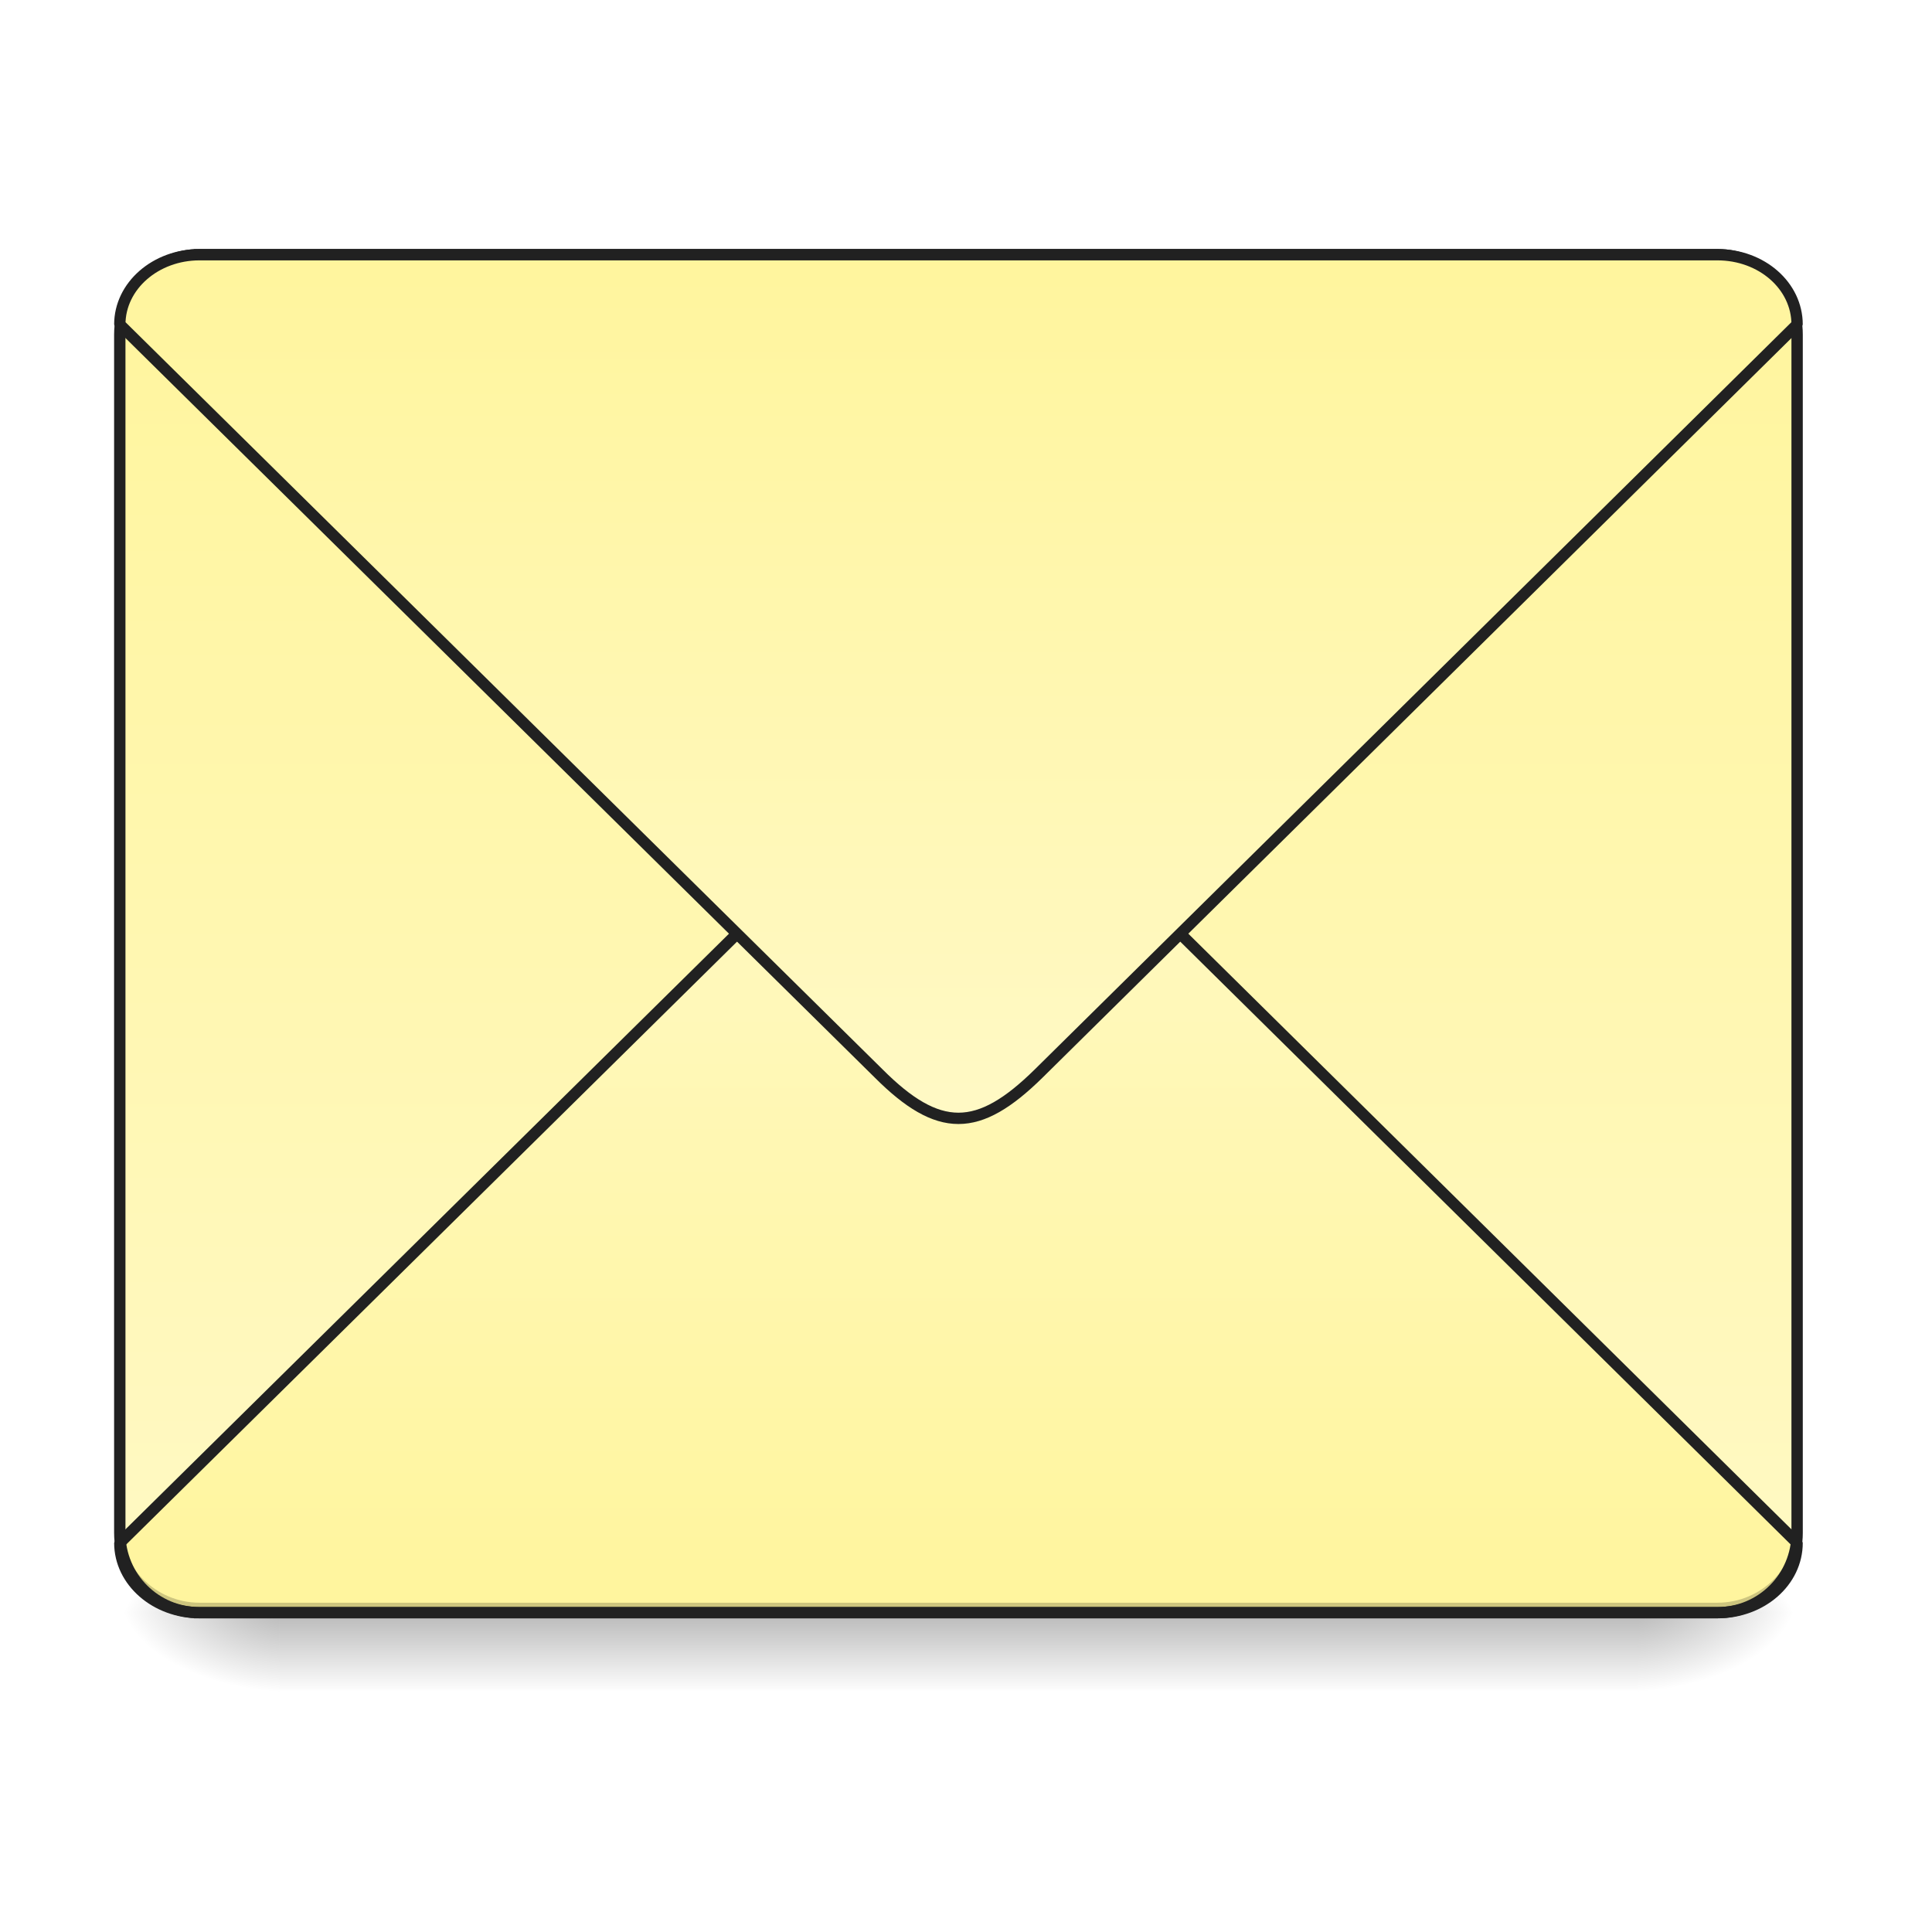
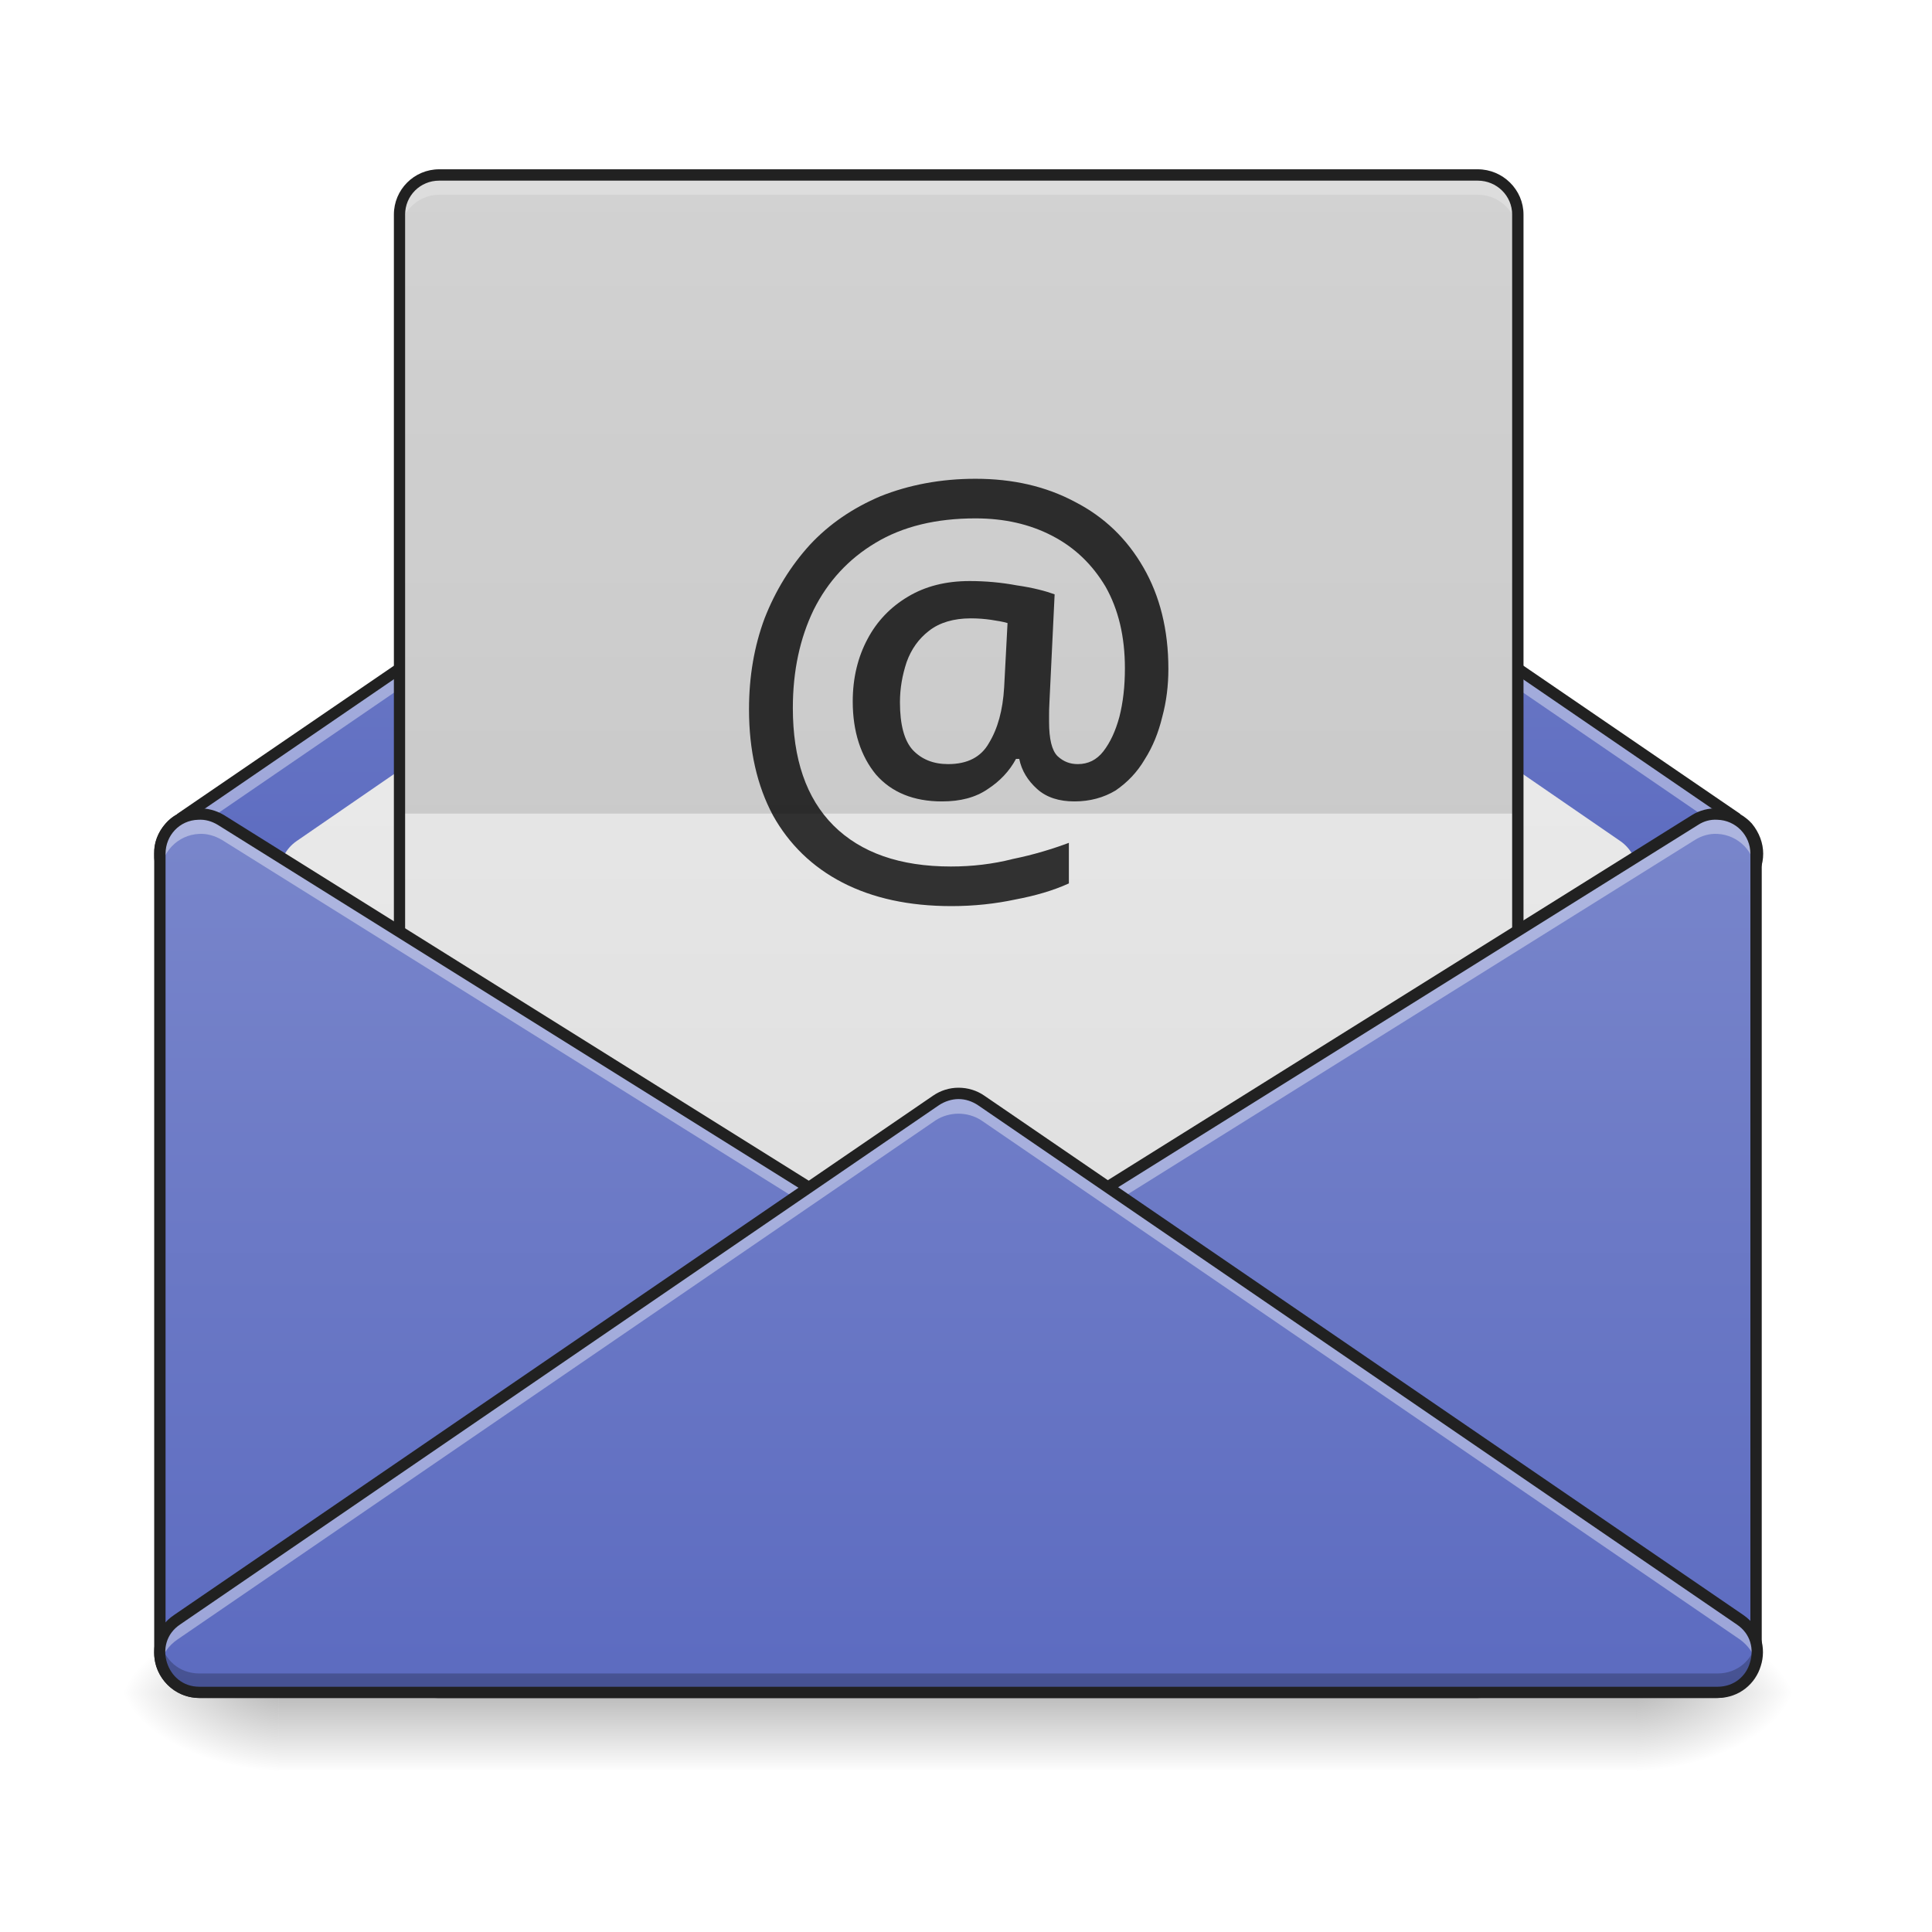
<svg xmlns="http://www.w3.org/2000/svg" width="16pt" height="16pt" viewBox="0 0 16 16" version="1.1">
  <defs>
-     <linearGradient id="linear0" gradientUnits="userSpaceOnUse" x1="254" y1="233.5" x2="254" y2="254.667" gradientTransform="matrix(0.031253,0,0,0.031253,-0.00000190753,6.057871)">
+     <linearGradient id="linear0" gradientUnits="userSpaceOnUse" x1="254" y1="233.5" x2="254" y2="254.667" gradientTransform="matrix(0.031253,0,0,0.031253,-0.00482415,6.719393)">
      <stop offset="0" style="stop-color:rgb(0%,0%,0%);stop-opacity:0.275;" />
      <stop offset="1" style="stop-color:rgb(0%,0%,0%);stop-opacity:0;" />
    </linearGradient>
-     <radialGradient id="radial0" gradientUnits="userSpaceOnUse" cx="450.909" cy="189.579" fx="450.909" fy="189.579" r="21.167" gradientTransform="matrix(0.0000000870852,-0.0390662,-0.0703192,-0.0000000507693,26.72685,31.13614)">
+     <radialGradient id="radial0" gradientUnits="userSpaceOnUse" cx="450.909" cy="189.579" fx="450.909" fy="189.579" r="21.167" gradientTransform="matrix(0.0000000870852,-0.0390662,-0.0703192,-0.0000000507693,26.72202,31.79767)">
      <stop offset="0" style="stop-color:rgb(0%,0%,0%);stop-opacity:0.314;" />
      <stop offset="0.222" style="stop-color:rgb(0%,0%,0%);stop-opacity:0.275;" />
      <stop offset="1" style="stop-color:rgb(0%,0%,0%);stop-opacity:0;" />
    </radialGradient>
-     <radialGradient id="radial1" gradientUnits="userSpaceOnUse" cx="450.909" cy="189.579" fx="450.909" fy="189.579" r="21.167" gradientTransform="matrix(-0.0000000870852,0.0390662,0.0703192,0.0000000507693,-10.85033,-4.425261)">
+     <radialGradient id="radial1" gradientUnits="userSpaceOnUse" cx="450.909" cy="189.579" fx="450.909" fy="189.579" r="21.167" gradientTransform="matrix(-0.0000000870852,0.0390662,0.0703192,0.0000000507693,-10.85515,-3.763739)">
      <stop offset="0" style="stop-color:rgb(0%,0%,0%);stop-opacity:0.314;" />
      <stop offset="0.222" style="stop-color:rgb(0%,0%,0%);stop-opacity:0.275;" />
      <stop offset="1" style="stop-color:rgb(0%,0%,0%);stop-opacity:0;" />
    </radialGradient>
-     <radialGradient id="radial2" gradientUnits="userSpaceOnUse" cx="450.909" cy="189.579" fx="450.909" fy="189.579" r="21.167" gradientTransform="matrix(-0.0000000870852,-0.0390662,0.0703192,-0.0000000507693,-10.85033,31.13614)">
+     <radialGradient id="radial2" gradientUnits="userSpaceOnUse" cx="450.909" cy="189.579" fx="450.909" fy="189.579" r="21.167" gradientTransform="matrix(-0.0000000870852,-0.0390662,0.0703192,-0.0000000507693,-10.85515,31.79767)">
      <stop offset="0" style="stop-color:rgb(0%,0%,0%);stop-opacity:0.314;" />
      <stop offset="0.222" style="stop-color:rgb(0%,0%,0%);stop-opacity:0.275;" />
      <stop offset="1" style="stop-color:rgb(0%,0%,0%);stop-opacity:0;" />
    </radialGradient>
-     <radialGradient id="radial3" gradientUnits="userSpaceOnUse" cx="450.909" cy="189.579" fx="450.909" fy="189.579" r="21.167" gradientTransform="matrix(0.0000000870852,0.0390662,-0.0703192,0.0000000507693,26.72684,-4.425261)">
+     <radialGradient id="radial3" gradientUnits="userSpaceOnUse" cx="450.909" cy="189.579" fx="450.909" fy="189.579" r="21.167" gradientTransform="matrix(0.0000000870852,0.0390662,-0.0703192,0.0000000507693,26.72202,-3.76374)">
      <stop offset="0" style="stop-color:rgb(0%,0%,0%);stop-opacity:0.314;" />
      <stop offset="0.222" style="stop-color:rgb(0%,0%,0%);stop-opacity:0.275;" />
      <stop offset="1" style="stop-color:rgb(0%,0%,0%);stop-opacity:0;" />
    </radialGradient>
-     <linearGradient id="linear1" gradientUnits="userSpaceOnUse" x1="305.955" y1="-31.877" x2="305.955" y2="-135.329" gradientTransform="matrix(0.0376748,0,0,0.108706,-2.927007,16.82067)">
-       <stop offset="0" style="stop-color:rgb(100%,97.647%,76.863%);stop-opacity:1;" />
-       <stop offset="1" style="stop-color:rgb(100%,96.078%,61.569%);stop-opacity:1;" />
+     <linearGradient id="linear1" gradientUnits="userSpaceOnUse" x1="254" y1="233.5" x2="254" y2="74.75" gradientTransform="matrix(0.031253,0,0,0.031253,0,0.103993)">
+       <stop offset="0" style="stop-color:rgb(36.078%,41.961%,75.294%);stop-opacity:1;" />
+       <stop offset="1" style="stop-color:rgb(47.451%,52.549%,79.608%);stop-opacity:1;" />
    </linearGradient>
-     <linearGradient id="linear2" gradientUnits="userSpaceOnUse" x1="960" y1="1095.118" x2="960" y2="255.118" gradientTransform="matrix(0.264583,0,0,-0.264583,0,279.8331)">
-       <stop offset="0" style="stop-color:rgb(100%,97.647%,76.863%);stop-opacity:1;" />
-       <stop offset="1" style="stop-color:rgb(100%,96.078%,61.569%);stop-opacity:1;" />
+     <linearGradient id="linear2" gradientUnits="userSpaceOnUse" x1="254" y1="180.583" x2="254" y2="-110.458" gradientTransform="matrix(0.031253,0,0,0.031253,0,6.719392)">
+       <stop offset="0" style="stop-color:rgb(87.843%,87.843%,87.843%);stop-opacity:1;" />
+       <stop offset="1" style="stop-color:rgb(93.333%,93.333%,93.333%);stop-opacity:1;" />
    </linearGradient>
-     <linearGradient id="linear3" gradientUnits="userSpaceOnUse" x1="960" y1="1095.118" x2="960" y2="255.118">
-       <stop offset="0" style="stop-color:rgb(100%,97.647%,76.863%);stop-opacity:1;" />
-       <stop offset="1" style="stop-color:rgb(100%,96.078%,61.569%);stop-opacity:1;" />
+     <linearGradient id="linear3" gradientUnits="userSpaceOnUse" x1="254" y1="127.667" x2="254" y2="-147.5" gradientTransform="matrix(0.0364618,0,0,0.031253,-1.323042,6.05787)">
+       <stop offset="0" style="stop-color:rgb(87.843%,87.843%,87.843%);stop-opacity:1;" />
+       <stop offset="1" style="stop-color:rgb(93.333%,93.333%,93.333%);stop-opacity:1;" />
+     </linearGradient>
+     <linearGradient id="linear4" gradientUnits="userSpaceOnUse" x1="127" y1="233.5" x2="127" y2="0.667" gradientTransform="matrix(0.031253,0,0,0.031253,0,6.719392)">
+       <stop offset="0" style="stop-color:rgb(36.078%,41.961%,75.294%);stop-opacity:1;" />
+       <stop offset="1" style="stop-color:rgb(47.451%,52.549%,79.608%);stop-opacity:1;" />
+     </linearGradient>
+     <linearGradient id="linear5" gradientUnits="userSpaceOnUse" x1="328.083" y1="233.5" x2="328.083" y2="0.667" gradientTransform="matrix(0.031253,0,0,0.031253,0,6.719392)">
+       <stop offset="0" style="stop-color:rgb(36.078%,41.961%,75.294%);stop-opacity:1;" />
+       <stop offset="1" style="stop-color:rgb(47.451%,52.549%,79.608%);stop-opacity:1;" />
+     </linearGradient>
+     <linearGradient id="linear6" gradientUnits="userSpaceOnUse" x1="254" y1="233.5" x2="254" y2="0.667" gradientTransform="matrix(0.031253,0,0,0.031253,0,6.719392)">
+       <stop offset="0" style="stop-color:rgb(36.078%,41.961%,75.294%);stop-opacity:1;" />
+       <stop offset="1" style="stop-color:rgb(47.451%,52.549%,79.608%);stop-opacity:1;" />
    </linearGradient>
  </defs>
  <g id="surface1">
-     <path style=" stroke:none;fill-rule:nonzero;fill:url(#linear0);" d="M 2.316 13.355 L 13.562 13.355 L 13.562 14 L 2.316 14 Z M 2.316 13.355 " />
-     <path style=" stroke:none;fill-rule:nonzero;fill:url(#radial0);" d="M 13.562 13.355 L 14.883 13.355 L 14.883 12.695 L 13.562 12.695 Z M 13.562 13.355 " />
-     <path style=" stroke:none;fill-rule:nonzero;fill:url(#radial1);" d="M 2.316 13.355 L 0.992 13.355 L 0.992 14.016 L 2.316 14.016 Z M 2.316 13.355 " />
-     <path style=" stroke:none;fill-rule:nonzero;fill:url(#radial2);" d="M 2.316 13.355 L 0.992 13.355 L 0.992 12.695 L 2.316 12.695 Z M 2.316 13.355 " />
-     <path style=" stroke:none;fill-rule:nonzero;fill:url(#radial3);" d="M 13.562 13.355 L 14.883 13.355 L 14.883 14.016 L 13.562 14.016 Z M 13.562 13.355 " />
-     <path style=" stroke:none;fill-rule:nonzero;fill:url(#linear1);" d="M 1.652 2.109 L 14.223 2.109 C 14.59 2.109 14.883 2.406 14.883 2.77 L 14.883 12.695 C 14.883 13.059 14.59 13.355 14.223 13.355 L 1.652 13.355 C 1.289 13.355 0.992 13.059 0.992 12.695 L 0.992 2.77 C 0.992 2.406 1.289 2.109 1.652 2.109 Z M 1.652 2.109 " />
-     <path style="fill-rule:nonzero;fill:url(#linear2);stroke-width:3;stroke-linecap:square;stroke-linejoin:bevel;stroke:rgb(12.941%,12.941%,12.941%);stroke-opacity:1;stroke-miterlimit:4;" d="M 52.87 212.334 C 41.246 212.334 31.747 204.085 31.747 193.836 L 232.853 -4.645 C 240.727 -12.519 247.351 -16.519 253.976 -16.519 C 260.6 -16.519 267.224 -12.519 275.224 -4.645 L 476.205 193.836 C 476.205 204.085 466.83 212.334 455.082 212.334 Z M 52.87 212.334 " transform="matrix(0.031253,0,0,0.031253,0,6.719392)" />
-     <path style=" stroke:none;fill-rule:nonzero;fill:rgb(0%,0%,0%);fill-opacity:0.196;" d="M 1.652 13.355 C 1.289 13.355 0.992 13.059 0.992 12.695 L 0.992 12.609 C 0.992 12.977 1.289 13.273 1.652 13.273 L 14.223 13.273 C 14.59 13.273 14.883 12.977 14.883 12.609 L 14.883 12.695 C 14.883 13.059 14.59 13.355 14.223 13.355 Z M 1.652 13.355 " />
-     <path style=" stroke:none;fill-rule:nonzero;fill:rgb(90.196%,90.196%,90.196%);fill-opacity:0.937;" d="M 1.652 2.109 C 1.289 2.109 0.992 2.406 0.992 2.77 L 0.992 2.855 C 0.992 2.488 1.289 2.191 1.652 2.191 L 14.223 2.191 C 14.59 2.191 14.883 2.488 14.883 2.855 L 14.883 2.77 C 14.883 2.406 14.59 2.109 14.223 2.109 Z M 1.652 2.109 " />
-     <path style=" stroke:none;fill-rule:nonzero;fill:rgb(12.941%,12.941%,12.941%);fill-opacity:1;" d="M 1.652 2.062 C 1.262 2.062 0.945 2.379 0.945 2.77 L 0.945 12.695 C 0.945 13.086 1.262 13.402 1.652 13.402 L 14.223 13.402 C 14.613 13.402 14.93 13.086 14.93 12.695 L 14.93 2.77 C 14.93 2.379 14.613 2.062 14.223 2.062 Z M 1.652 2.156 L 14.223 2.156 C 14.562 2.156 14.836 2.43 14.836 2.77 L 14.836 12.695 C 14.836 13.035 14.562 13.309 14.223 13.309 L 1.652 13.309 C 1.312 13.309 1.039 13.035 1.039 12.695 L 1.039 2.77 C 1.039 2.43 1.312 2.156 1.652 2.156 Z M 1.652 2.156 " />
-     <path style="fill-rule:nonzero;fill:url(#linear3);stroke-width:11.339;stroke-linecap:square;stroke-linejoin:bevel;stroke:rgb(12.941%,12.941%,12.941%);stroke-opacity:1;stroke-miterlimit:4;" d="M 199.823 255.094 C 155.891 255.094 119.989 286.272 119.989 325.008 L 880.073 1075.173 C 909.834 1104.934 934.871 1120.051 959.908 1120.051 C 984.945 1120.051 1009.982 1104.934 1040.216 1075.173 L 1799.828 325.008 C 1799.828 286.272 1764.399 255.094 1719.993 255.094 Z M 199.823 255.094 " transform="matrix(0.00826902,0,0,0.00826902,0,0)" />
+     <path style=" stroke:none;fill-rule:nonzero;fill:url(#linear0);" d="M 2.309 14.016 L 13.555 14.016 L 13.555 14.66 L 2.309 14.66 Z M 2.309 14.016 " />
+     <path style=" stroke:none;fill-rule:nonzero;fill:url(#radial0);" d="M 13.555 14.016 L 14.879 14.016 L 14.879 13.355 L 13.555 13.355 Z M 13.555 14.016 " />
+     <path style=" stroke:none;fill-rule:nonzero;fill:url(#radial1);" d="M 2.309 14.016 L 0.988 14.016 L 0.988 14.68 L 2.309 14.68 Z M 2.309 14.016 " />
+     <path style=" stroke:none;fill-rule:nonzero;fill:url(#radial2);" d="M 2.309 14.016 L 0.988 14.016 L 0.988 13.355 L 2.309 13.355 Z M 2.309 14.016 " />
+     <path style=" stroke:none;fill-rule:nonzero;fill:url(#radial3);" d="M 13.555 14.016 L 14.879 14.016 L 14.879 14.68 L 13.555 14.68 Z M 13.555 14.016 " />
+     <path style=" stroke:none;fill-rule:nonzero;fill:url(#linear1);" d="M 7.938 2.441 C 7.871 2.441 7.805 2.461 7.75 2.5 L 1.492 6.781 C 1.457 6.801 1.43 6.824 1.406 6.852 C 1.348 6.914 1.32 6.992 1.324 7.07 C 1.32 7.148 1.348 7.227 1.406 7.289 C 1.43 7.316 1.457 7.34 1.492 7.359 L 7.75 11.645 C 7.805 11.68 7.871 11.703 7.938 11.703 C 8.004 11.703 8.07 11.68 8.125 11.645 L 14.387 7.359 C 14.418 7.34 14.449 7.316 14.473 7.289 C 14.527 7.227 14.555 7.148 14.555 7.07 C 14.555 6.992 14.527 6.918 14.473 6.852 C 14.449 6.824 14.418 6.801 14.387 6.781 L 8.125 2.5 C 8.07 2.461 8.004 2.441 7.938 2.441 Z M 7.938 2.441 " />
+     <path style=" stroke:none;fill-rule:nonzero;fill:url(#linear2);" d="M 7.938 3.266 C 7.871 3.266 7.805 3.289 7.75 3.324 L 2.457 6.965 C 2.281 7.086 2.266 7.344 2.43 7.484 L 7.719 12.117 C 7.844 12.227 8.031 12.227 8.156 12.117 L 13.449 7.484 C 13.609 7.344 13.594 7.086 13.418 6.965 L 8.125 3.324 C 8.07 3.289 8.004 3.266 7.938 3.266 Z M 7.938 3.266 " />
+     <path style=" stroke:none;fill-rule:nonzero;fill:rgb(100%,100%,100%);fill-opacity:0.392;" d="M 7.938 2.441 C 7.871 2.441 7.805 2.461 7.75 2.5 L 1.492 6.781 C 1.457 6.801 1.43 6.824 1.406 6.852 C 1.348 6.914 1.32 6.992 1.324 7.07 C 1.324 7.098 1.324 7.125 1.332 7.152 C 1.344 7.105 1.367 7.059 1.406 7.02 C 1.43 6.988 1.457 6.965 1.492 6.949 L 7.75 2.664 C 7.805 2.625 7.871 2.605 7.938 2.605 C 8.004 2.605 8.07 2.625 8.125 2.664 L 14.387 6.949 C 14.418 6.965 14.449 6.988 14.473 7.02 C 14.508 7.059 14.531 7.105 14.543 7.152 C 14.551 7.125 14.555 7.098 14.555 7.07 C 14.555 6.992 14.527 6.918 14.473 6.852 C 14.449 6.824 14.418 6.801 14.387 6.781 L 8.125 2.5 C 8.07 2.461 8.004 2.441 7.938 2.441 Z M 7.938 2.441 " />
+     <path style=" stroke:none;fill-rule:nonzero;fill:rgb(12.941%,12.941%,12.941%);fill-opacity:1;" d="M 7.938 2.395 C 7.863 2.395 7.789 2.418 7.727 2.461 L 1.465 6.742 L 1.469 6.742 C 1.43 6.762 1.398 6.789 1.371 6.82 C 1.305 6.895 1.273 6.984 1.277 7.07 C 1.273 7.16 1.305 7.25 1.371 7.32 C 1.398 7.352 1.43 7.379 1.469 7.402 L 1.465 7.398 L 7.727 11.684 C 7.789 11.727 7.863 11.75 7.938 11.75 C 8.016 11.75 8.09 11.727 8.152 11.684 L 14.414 7.398 L 14.41 7.402 C 14.445 7.379 14.48 7.352 14.508 7.32 C 14.57 7.246 14.602 7.16 14.602 7.07 C 14.602 6.984 14.57 6.895 14.508 6.82 C 14.48 6.789 14.445 6.762 14.41 6.742 L 14.414 6.742 L 8.152 2.461 C 8.09 2.418 8.016 2.395 7.938 2.395 Z M 7.938 2.488 C 7.996 2.488 8.051 2.504 8.098 2.535 L 14.359 6.82 C 14.359 6.82 14.363 6.82 14.363 6.824 C 14.391 6.84 14.418 6.859 14.438 6.883 C 14.438 6.887 14.438 6.887 14.438 6.883 C 14.484 6.938 14.508 7.004 14.508 7.07 C 14.508 7.137 14.484 7.203 14.438 7.258 C 14.418 7.281 14.391 7.305 14.363 7.32 C 14.363 7.32 14.359 7.32 14.359 7.32 L 8.098 11.605 C 8.051 11.637 7.996 11.656 7.938 11.656 C 7.883 11.656 7.824 11.637 7.777 11.605 L 1.516 7.32 C 1.516 7.32 1.516 7.32 1.512 7.32 C 1.484 7.305 1.461 7.281 1.441 7.258 C 1.391 7.203 1.367 7.137 1.371 7.07 C 1.367 7.004 1.391 6.938 1.441 6.883 C 1.461 6.859 1.484 6.84 1.512 6.824 C 1.516 6.82 1.516 6.82 1.516 6.82 L 7.777 2.535 C 7.824 2.504 7.883 2.488 7.938 2.488 Z M 7.938 2.488 " />
+     <path style=" stroke:none;fill-rule:nonzero;fill:url(#linear3);" d="M 3.637 1.449 L 12.238 1.449 C 12.422 1.449 12.57 1.598 12.57 1.777 L 12.57 9.719 C 12.57 9.898 12.422 10.047 12.238 10.047 L 3.637 10.047 C 3.457 10.047 3.309 9.898 3.309 9.719 L 3.309 1.777 C 3.309 1.598 3.457 1.449 3.637 1.449 Z M 3.637 1.449 " />
+     <path style=" stroke:none;fill-rule:nonzero;fill:rgb(0%,0%,0%);fill-opacity:0.784;" d="M 9.676 5.539 C 9.676 5.676 9.66 5.809 9.625 5.938 C 9.594 6.066 9.547 6.184 9.48 6.289 C 9.418 6.395 9.336 6.48 9.238 6.547 C 9.141 6.605 9.027 6.637 8.898 6.637 C 8.773 6.637 8.668 6.605 8.59 6.535 C 8.512 6.465 8.461 6.383 8.441 6.285 L 8.414 6.285 C 8.359 6.387 8.281 6.469 8.18 6.535 C 8.078 6.605 7.953 6.637 7.801 6.637 C 7.566 6.637 7.383 6.562 7.254 6.414 C 7.129 6.262 7.062 6.059 7.062 5.809 C 7.062 5.613 7.105 5.441 7.184 5.293 C 7.262 5.145 7.375 5.027 7.52 4.941 C 7.664 4.855 7.832 4.812 8.031 4.812 C 8.164 4.812 8.293 4.824 8.422 4.848 C 8.555 4.867 8.66 4.895 8.734 4.922 L 8.691 5.816 C 8.688 5.863 8.688 5.902 8.688 5.93 C 8.688 5.953 8.688 5.969 8.688 5.977 C 8.688 6.121 8.711 6.215 8.758 6.262 C 8.809 6.309 8.863 6.328 8.926 6.328 C 9.012 6.328 9.082 6.293 9.137 6.223 C 9.195 6.148 9.238 6.055 9.27 5.938 C 9.301 5.816 9.316 5.684 9.316 5.535 C 9.316 5.27 9.262 5.047 9.156 4.859 C 9.047 4.676 8.902 4.535 8.715 4.438 C 8.527 4.34 8.316 4.293 8.078 4.293 C 7.754 4.293 7.477 4.359 7.25 4.496 C 7.027 4.629 6.855 4.816 6.738 5.051 C 6.625 5.285 6.566 5.555 6.566 5.863 C 6.566 6.285 6.676 6.609 6.902 6.836 C 7.129 7.062 7.453 7.176 7.875 7.176 C 8.051 7.176 8.223 7.156 8.391 7.113 C 8.562 7.078 8.715 7.031 8.852 6.98 L 8.852 7.316 C 8.723 7.375 8.574 7.418 8.41 7.449 C 8.246 7.484 8.07 7.504 7.879 7.504 C 7.527 7.504 7.227 7.438 6.977 7.309 C 6.727 7.18 6.535 6.992 6.402 6.754 C 6.27 6.508 6.203 6.215 6.203 5.875 C 6.203 5.602 6.246 5.352 6.332 5.121 C 6.422 4.891 6.547 4.688 6.707 4.512 C 6.867 4.34 7.062 4.207 7.293 4.109 C 7.527 4.016 7.789 3.965 8.078 3.965 C 8.387 3.965 8.66 4.027 8.902 4.156 C 9.145 4.281 9.332 4.461 9.469 4.699 C 9.605 4.934 9.676 5.215 9.676 5.539 Z M 7.453 5.816 C 7.453 6 7.488 6.133 7.559 6.211 C 7.633 6.289 7.73 6.328 7.852 6.328 C 8.012 6.328 8.125 6.27 8.191 6.152 C 8.262 6.035 8.305 5.883 8.316 5.691 L 8.344 5.16 C 8.305 5.148 8.258 5.141 8.207 5.133 C 8.152 5.125 8.098 5.121 8.039 5.121 C 7.898 5.121 7.781 5.156 7.695 5.223 C 7.609 5.289 7.547 5.375 7.508 5.484 C 7.473 5.59 7.453 5.699 7.453 5.816 Z M 7.453 5.816 " />
+     <path style=" stroke:none;fill-rule:nonzero;fill:rgb(0%,0%,0%);fill-opacity:0.118;" d="M 3.637 1.449 C 3.457 1.449 3.309 1.594 3.309 1.777 L 3.309 6.738 L 12.57 6.738 L 12.57 1.777 C 12.57 1.594 12.422 1.449 12.238 1.449 Z M 3.637 1.449 " />
+     <path style=" stroke:none;fill-rule:nonzero;fill:rgb(100%,100%,100%);fill-opacity:0.235;" d="M 3.637 1.449 C 3.457 1.449 3.309 1.594 3.309 1.777 L 3.309 1.945 C 3.309 1.762 3.457 1.613 3.637 1.613 L 12.238 1.613 C 12.422 1.613 12.57 1.762 12.57 1.945 L 12.57 1.777 C 12.57 1.594 12.422 1.449 12.238 1.449 Z M 3.637 1.449 " />
+     <path style=" stroke:none;fill-rule:nonzero;fill:rgb(12.941%,12.941%,12.941%);fill-opacity:1;" d="M 3.637 1.402 C 3.43 1.402 3.262 1.57 3.262 1.777 L 3.262 9.719 C 3.262 9.926 3.43 10.094 3.637 10.094 L 12.238 10.094 C 12.445 10.094 12.617 9.926 12.617 9.719 L 12.617 1.777 C 12.617 1.57 12.445 1.402 12.238 1.402 Z M 3.637 1.496 L 12.238 1.496 C 12.395 1.496 12.523 1.621 12.523 1.777 L 12.523 9.719 C 12.523 9.875 12.395 10 12.238 10 L 3.637 10 C 3.48 10 3.355 9.875 3.355 9.719 L 3.355 1.777 C 3.355 1.621 3.48 1.496 3.637 1.496 Z M 3.637 1.496 " />
+     <path style=" stroke:none;fill-rule:nonzero;fill:url(#linear4);" d="M 1.641 6.742 C 1.465 6.75 1.324 6.895 1.324 7.07 L 1.324 13.688 C 1.324 13.867 1.473 14.016 1.652 14.016 L 12.238 14.016 C 12.57 14.016 12.695 13.582 12.414 13.406 L 1.828 6.789 C 1.773 6.754 1.707 6.738 1.641 6.742 Z M 1.641 6.742 " />
+     <path style=" stroke:none;fill-rule:nonzero;fill:url(#linear5);" d="M 14.223 6.742 C 14.398 6.75 14.539 6.895 14.539 7.07 L 14.539 13.688 C 14.539 13.867 14.391 14.016 14.211 14.016 L 3.625 14.016 C 3.293 14.016 3.168 13.582 3.449 13.406 L 14.035 6.789 C 14.09 6.754 14.156 6.738 14.223 6.742 Z M 14.223 6.742 " />
+     <path style=" stroke:none;fill-rule:nonzero;fill:rgb(100%,100%,100%);fill-opacity:0.392;" d="M 1.664 6.742 C 1.727 6.738 1.785 6.758 1.84 6.789 L 12.422 13.406 C 12.559 13.492 12.602 13.637 12.57 13.766 C 12.551 13.691 12.504 13.621 12.422 13.57 L 1.84 6.957 C 1.781 6.922 1.715 6.902 1.648 6.906 C 1.473 6.914 1.332 7.059 1.332 7.234 L 1.332 7.07 C 1.332 6.895 1.473 6.75 1.648 6.742 C 1.652 6.742 1.66 6.742 1.664 6.742 Z M 1.664 6.742 " />
+     <path style=" stroke:none;fill-rule:nonzero;fill:rgb(12.941%,12.941%,12.941%);fill-opacity:1;" d="M 1.637 6.695 C 1.438 6.703 1.277 6.867 1.277 7.07 L 1.277 13.688 C 1.277 13.895 1.445 14.062 1.652 14.062 L 12.238 14.062 C 12.426 14.062 12.559 13.938 12.602 13.789 C 12.645 13.641 12.598 13.465 12.438 13.367 L 1.855 6.75 C 1.789 6.711 1.715 6.691 1.637 6.695 Z M 1.641 6.789 C 1.699 6.785 1.754 6.801 1.805 6.832 L 12.387 13.445 C 12.512 13.523 12.543 13.652 12.512 13.766 C 12.477 13.879 12.383 13.969 12.238 13.969 L 1.652 13.969 C 1.496 13.969 1.371 13.844 1.371 13.688 L 1.371 7.07 C 1.371 6.918 1.488 6.793 1.641 6.789 Z M 1.641 6.789 " />
+     <path style=" stroke:none;fill-rule:nonzero;fill:rgb(100%,100%,100%);fill-opacity:0.392;" d="M 14.211 6.742 C 14.148 6.738 14.086 6.758 14.035 6.789 L 3.449 13.406 C 3.312 13.492 3.273 13.637 3.305 13.766 C 3.324 13.691 3.371 13.621 3.449 13.57 L 14.035 6.957 C 14.09 6.922 14.156 6.902 14.223 6.906 C 14.398 6.914 14.539 7.059 14.539 7.234 L 14.539 7.07 C 14.539 6.895 14.398 6.75 14.223 6.742 C 14.219 6.742 14.215 6.742 14.211 6.742 Z M 14.211 6.742 " />
+     <path style=" stroke:none;fill-rule:nonzero;fill:rgb(12.941%,12.941%,12.941%);fill-opacity:1;" d="M 14.227 6.695 C 14.43 6.703 14.59 6.867 14.59 7.07 L 14.59 13.688 C 14.59 13.895 14.418 14.062 14.211 14.062 L 3.625 14.062 C 3.441 14.062 3.305 13.938 3.266 13.789 C 3.223 13.641 3.27 13.465 3.426 13.367 L 14.012 6.75 C 14.074 6.711 14.152 6.691 14.227 6.695 Z M 14.223 6.789 C 14.164 6.785 14.109 6.801 14.062 6.832 L 3.477 13.445 C 3.352 13.523 3.32 13.652 3.355 13.766 C 3.387 13.879 3.48 13.969 3.625 13.969 L 14.211 13.969 C 14.367 13.969 14.496 13.844 14.496 13.688 L 14.496 7.07 C 14.496 6.918 14.375 6.793 14.223 6.789 Z M 14.223 6.789 " />
+     <path style=" stroke:none;fill-rule:nonzero;fill:url(#linear6);" d="M 7.938 9.055 C 7.871 9.055 7.805 9.074 7.75 9.113 L 1.469 13.414 C 1.199 13.598 1.328 14.016 1.652 14.016 L 14.223 14.016 C 14.547 14.016 14.676 13.598 14.41 13.414 L 8.125 9.113 C 8.07 9.074 8.004 9.055 7.938 9.055 Z M 7.938 9.055 " />
+     <path style=" stroke:none;fill-rule:nonzero;fill:rgb(100%,100%,100%);fill-opacity:0.392;" d="M 7.938 9.055 C 7.871 9.055 7.805 9.074 7.75 9.113 L 1.469 13.414 C 1.34 13.5 1.301 13.641 1.332 13.766 C 1.352 13.695 1.395 13.629 1.469 13.578 L 7.75 9.277 C 7.805 9.242 7.871 9.223 7.938 9.223 C 8.004 9.223 8.07 9.242 8.125 9.277 L 14.41 13.578 C 14.48 13.629 14.523 13.695 14.543 13.766 C 14.574 13.641 14.539 13.5 14.41 13.414 L 8.125 9.113 C 8.07 9.074 8.004 9.055 7.938 9.055 Z M 7.938 9.055 " />
+     <path style=" stroke:none;fill-rule:nonzero;fill:rgb(0%,0%,0%);fill-opacity:0.235;" d="M 1.332 13.605 C 1.285 13.797 1.418 14.016 1.652 14.016 L 14.223 14.016 C 14.457 14.016 14.59 13.797 14.543 13.605 C 14.512 13.742 14.395 13.859 14.223 13.859 L 1.652 13.859 C 1.48 13.859 1.363 13.742 1.332 13.605 Z M 1.332 13.605 " />
+     <path style=" stroke:none;fill-rule:nonzero;fill:rgb(12.941%,12.941%,12.941%);fill-opacity:1;" d="M 7.938 9.008 C 7.863 9.008 7.789 9.031 7.727 9.074 L 1.441 13.375 C 1.289 13.477 1.25 13.652 1.293 13.797 C 1.34 13.941 1.473 14.062 1.652 14.062 L 14.223 14.062 C 14.406 14.062 14.539 13.941 14.582 13.797 C 14.629 13.652 14.586 13.477 14.438 13.375 L 8.152 9.074 C 8.09 9.031 8.016 9.008 7.938 9.008 Z M 7.938 9.102 C 7.996 9.102 8.051 9.121 8.098 9.152 L 14.383 13.453 C 14.5 13.531 14.527 13.66 14.492 13.77 C 14.461 13.879 14.363 13.969 14.223 13.969 L 1.652 13.969 C 1.512 13.969 1.418 13.879 1.383 13.77 C 1.348 13.66 1.375 13.531 1.492 13.453 L 7.777 9.152 C 7.824 9.121 7.883 9.102 7.938 9.102 Z M 7.938 9.102 " />
  </g>
</svg>
